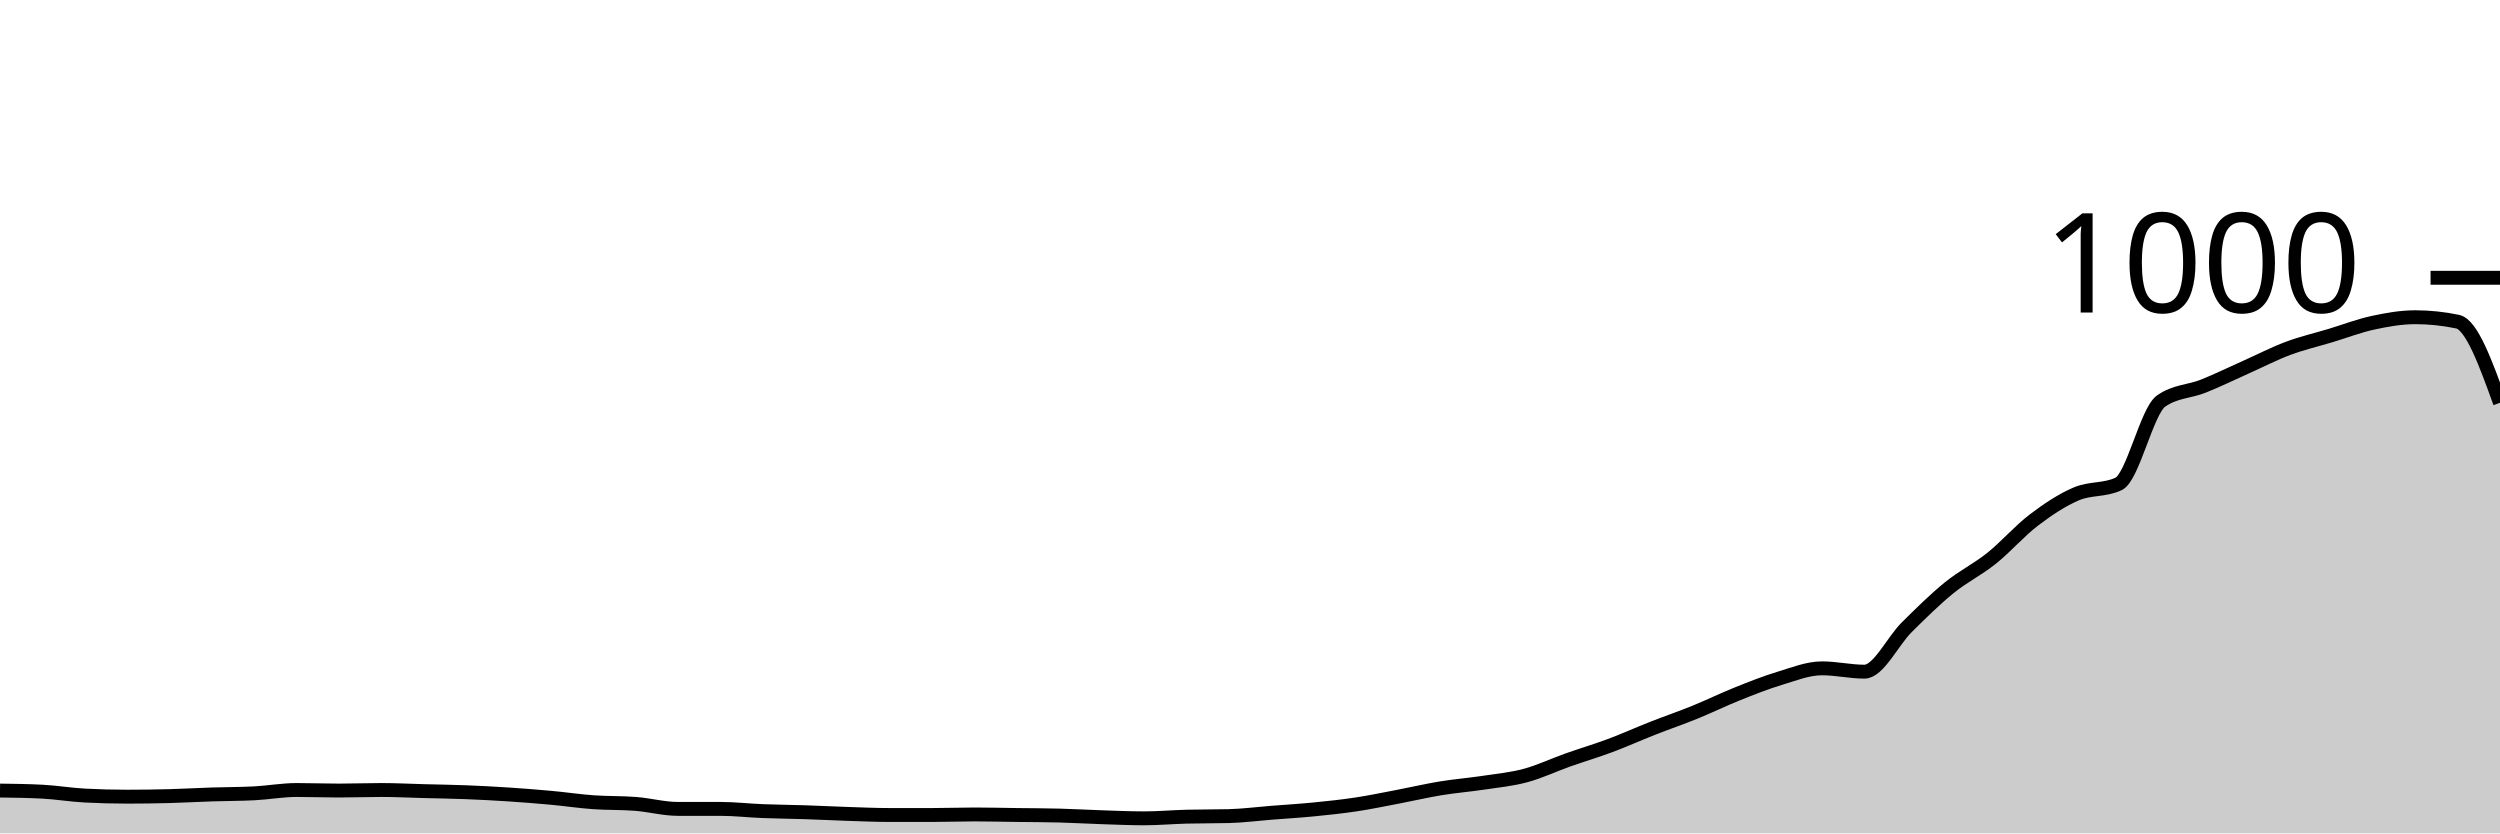
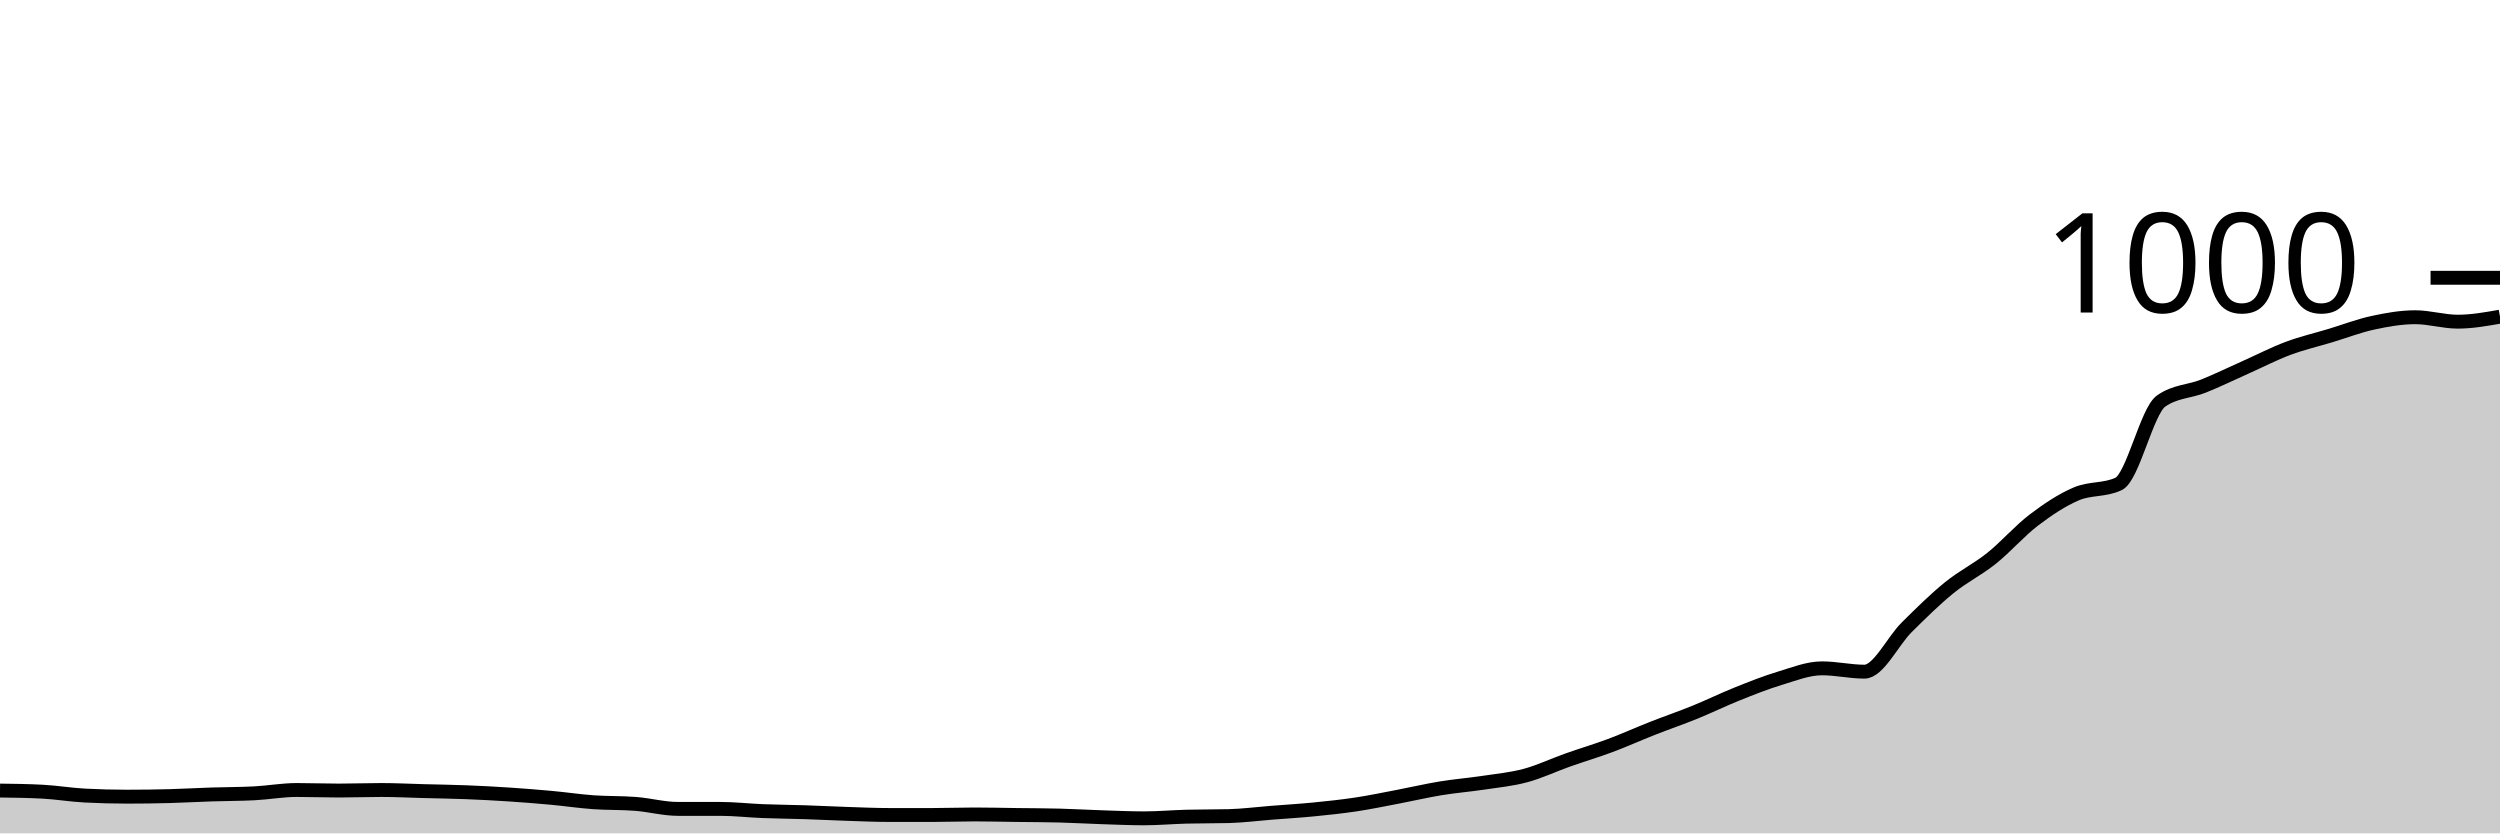
<svg xmlns="http://www.w3.org/2000/svg" viewBox="0 0 180 60">
  <g transform="translate(0,20)">
-     <path class="area" fill="rgba(0, 0, 0, 0.2)" d="M0,36.92C1.017,36.933,2.034,36.947,3.051,37C4.068,37.053,5.085,37.227,6.102,37.28C7.119,37.333,8.136,37.36,9.153,37.36C10.169,37.36,11.186,37.347,12.203,37.32C13.22,37.293,14.237,37.233,15.254,37.2C16.271,37.167,17.288,37.173,18.305,37.12C19.322,37.067,20.339,36.88,21.356,36.88C22.373,36.88,23.39,36.92,24.407,36.92C25.424,36.92,26.441,36.88,27.458,36.88C28.475,36.88,29.492,36.933,30.508,36.96C31.525,36.987,32.542,37,33.559,37.04C34.576,37.08,35.593,37.133,36.61,37.2C37.627,37.267,38.644,37.347,39.661,37.44C40.678,37.533,41.695,37.687,42.712,37.76C43.729,37.833,44.746,37.8,45.763,37.88C46.78,37.96,47.797,38.24,48.814,38.24C49.831,38.24,50.847,38.24,51.864,38.24C52.881,38.24,53.898,38.36,54.915,38.4C55.932,38.44,56.949,38.447,57.966,38.48C58.983,38.513,60,38.567,61.017,38.6C62.034,38.633,63.051,38.68,64.068,38.68C65.085,38.68,66.102,38.68,67.119,38.68C68.136,38.68,69.153,38.64,70.169,38.64C71.186,38.64,72.203,38.667,73.22,38.68C74.237,38.693,75.254,38.693,76.271,38.72C77.288,38.747,78.305,38.807,79.322,38.84C80.339,38.873,81.356,38.92,82.373,38.92C83.39,38.92,84.407,38.827,85.424,38.8C86.441,38.773,87.458,38.787,88.475,38.76C89.492,38.733,90.508,38.6,91.525,38.52C92.542,38.44,93.559,38.38,94.576,38.28C95.593,38.18,96.61,38.073,97.627,37.92C98.644,37.767,99.661,37.553,100.678,37.36C101.695,37.167,102.712,36.927,103.729,36.76C104.746,36.593,105.763,36.513,106.78,36.36C107.797,36.207,108.814,36.113,109.831,35.84C110.847,35.567,111.864,35.08,112.881,34.72C113.898,34.36,114.915,34.06,115.932,33.68C116.949,33.3,117.966,32.84,118.983,32.44C120,32.04,121.017,31.693,122.034,31.28C123.051,30.867,124.068,30.367,125.085,29.96C126.102,29.553,127.119,29.147,128.136,28.84C129.153,28.533,130.169,28.12,131.186,28.12C132.203,28.12,133.22,28.36,134.237,28.36C135.254,28.36,136.271,26.167,137.288,25.16C138.305,24.153,139.322,23.147,140.339,22.32C141.356,21.493,142.373,21.013,143.39,20.2C144.407,19.387,145.424,18.213,146.441,17.44C147.458,16.667,148.475,15.993,149.492,15.56C150.508,15.127,151.525,15.32,152.542,14.84C153.559,14.36,154.576,9.6,155.593,8.88C156.61,8.16,157.627,8.207,158.644,7.8C159.661,7.393,160.678,6.893,161.695,6.44C162.712,5.987,163.729,5.46,164.746,5.08C165.763,4.7,166.78,4.467,167.797,4.16C168.814,3.853,169.831,3.46,170.847,3.24C171.864,3.02,172.881,2.84,173.898,2.84C174.915,2.84,175.932,2.947,176.949,3.16C177.966,3.373,178.983,6.187,180,9L180,40C178.983,40,177.966,40,176.949,40C175.932,40,174.915,40,173.898,40C172.881,40,171.864,40,170.847,40C169.831,40,168.814,40,167.797,40C166.78,40,165.763,40,164.746,40C163.729,40,162.712,40,161.695,40C160.678,40,159.661,40,158.644,40C157.627,40,156.61,40,155.593,40C154.576,40,153.559,40,152.542,40C151.525,40,150.508,40,149.492,40C148.475,40,147.458,40,146.441,40C145.424,40,144.407,40,143.39,40C142.373,40,141.356,40,140.339,40C139.322,40,138.305,40,137.288,40C136.271,40,135.254,40,134.237,40C133.22,40,132.203,40,131.186,40C130.169,40,129.153,40,128.136,40C127.119,40,126.102,40,125.085,40C124.068,40,123.051,40,122.034,40C121.017,40,120,40,118.983,40C117.966,40,116.949,40,115.932,40C114.915,40,113.898,40,112.881,40C111.864,40,110.847,40,109.831,40C108.814,40,107.797,40,106.78,40C105.763,40,104.746,40,103.729,40C102.712,40,101.695,40,100.678,40C99.661,40,98.644,40,97.627,40C96.61,40,95.593,40,94.576,40C93.559,40,92.542,40,91.525,40C90.508,40,89.492,40,88.475,40C87.458,40,86.441,40,85.424,40C84.407,40,83.39,40,82.373,40C81.356,40,80.339,40,79.322,40C78.305,40,77.288,40,76.271,40C75.254,40,74.237,40,73.22,40C72.203,40,71.186,40,70.169,40C69.153,40,68.136,40,67.119,40C66.102,40,65.085,40,64.068,40C63.051,40,62.034,40,61.017,40C60,40,58.983,40,57.966,40C56.949,40,55.932,40,54.915,40C53.898,40,52.881,40,51.864,40C50.847,40,49.831,40,48.814,40C47.797,40,46.78,40,45.763,40C44.746,40,43.729,40,42.712,40C41.695,40,40.678,40,39.661,40C38.644,40,37.627,40,36.61,40C35.593,40,34.576,40,33.559,40C32.542,40,31.525,40,30.508,40C29.492,40,28.475,40,27.458,40C26.441,40,25.424,40,24.407,40C23.39,40,22.373,40,21.356,40C20.339,40,19.322,40,18.305,40C17.288,40,16.271,40,15.254,40C14.237,40,13.22,40,12.203,40C11.186,40,10.169,40,9.153,40C8.136,40,7.119,40,6.102,40C5.085,40,4.068,40,3.051,40C2.034,40,1.017,40,0,40Z" />
-     <path class="line" stroke="black" fill="none" d="M0,36.92C1.017,36.933,2.034,36.947,3.051,37C4.068,37.053,5.085,37.227,6.102,37.28C7.119,37.333,8.136,37.36,9.153,37.36C10.169,37.36,11.186,37.347,12.203,37.32C13.22,37.293,14.237,37.233,15.254,37.2C16.271,37.167,17.288,37.173,18.305,37.12C19.322,37.067,20.339,36.88,21.356,36.88C22.373,36.88,23.39,36.92,24.407,36.92C25.424,36.92,26.441,36.88,27.458,36.88C28.475,36.88,29.492,36.933,30.508,36.96C31.525,36.987,32.542,37,33.559,37.04C34.576,37.08,35.593,37.133,36.61,37.2C37.627,37.267,38.644,37.347,39.661,37.44C40.678,37.533,41.695,37.687,42.712,37.76C43.729,37.833,44.746,37.8,45.763,37.88C46.78,37.96,47.797,38.24,48.814,38.24C49.831,38.24,50.847,38.24,51.864,38.24C52.881,38.24,53.898,38.36,54.915,38.4C55.932,38.44,56.949,38.447,57.966,38.48C58.983,38.513,60,38.567,61.017,38.6C62.034,38.633,63.051,38.68,64.068,38.68C65.085,38.68,66.102,38.68,67.119,38.68C68.136,38.68,69.153,38.64,70.169,38.64C71.186,38.64,72.203,38.667,73.22,38.68C74.237,38.693,75.254,38.693,76.271,38.72C77.288,38.747,78.305,38.807,79.322,38.84C80.339,38.873,81.356,38.92,82.373,38.92C83.39,38.92,84.407,38.827,85.424,38.8C86.441,38.773,87.458,38.787,88.475,38.76C89.492,38.733,90.508,38.6,91.525,38.52C92.542,38.44,93.559,38.38,94.576,38.28C95.593,38.18,96.61,38.073,97.627,37.92C98.644,37.767,99.661,37.553,100.678,37.36C101.695,37.167,102.712,36.927,103.729,36.76C104.746,36.593,105.763,36.513,106.78,36.36C107.797,36.207,108.814,36.113,109.831,35.84C110.847,35.567,111.864,35.08,112.881,34.72C113.898,34.36,114.915,34.06,115.932,33.68C116.949,33.3,117.966,32.84,118.983,32.44C120,32.04,121.017,31.693,122.034,31.28C123.051,30.867,124.068,30.367,125.085,29.96C126.102,29.553,127.119,29.147,128.136,28.84C129.153,28.533,130.169,28.12,131.186,28.12C132.203,28.12,133.22,28.36,134.237,28.36C135.254,28.36,136.271,26.167,137.288,25.16C138.305,24.153,139.322,23.147,140.339,22.32C141.356,21.493,142.373,21.013,143.39,20.2C144.407,19.387,145.424,18.213,146.441,17.44C147.458,16.667,148.475,15.993,149.492,15.56C150.508,15.127,151.525,15.32,152.542,14.84C153.559,14.36,154.576,9.6,155.593,8.88C156.61,8.16,157.627,8.207,158.644,7.8C159.661,7.393,160.678,6.893,161.695,6.44C162.712,5.987,163.729,5.46,164.746,5.08C165.763,4.7,166.78,4.467,167.797,4.16C168.814,3.853,169.831,3.46,170.847,3.24C171.864,3.02,172.881,2.84,173.898,2.84C174.915,2.84,175.932,2.947,176.949,3.16C177.966,3.373,178.983,6.187,180,9" />
+     <path class="area" fill="rgba(0, 0, 0, 0.2)" d="M0,36.92C1.017,36.933,2.034,36.947,3.051,37C4.068,37.053,5.085,37.227,6.102,37.28C7.119,37.333,8.136,37.36,9.153,37.36C10.169,37.36,11.186,37.347,12.203,37.32C13.22,37.293,14.237,37.233,15.254,37.2C16.271,37.167,17.288,37.173,18.305,37.12C19.322,37.067,20.339,36.88,21.356,36.88C22.373,36.88,23.39,36.92,24.407,36.92C25.424,36.92,26.441,36.88,27.458,36.88C28.475,36.88,29.492,36.933,30.508,36.96C31.525,36.987,32.542,37,33.559,37.04C34.576,37.08,35.593,37.133,36.61,37.2C37.627,37.267,38.644,37.347,39.661,37.44C40.678,37.533,41.695,37.687,42.712,37.76C43.729,37.833,44.746,37.8,45.763,37.88C46.78,37.96,47.797,38.24,48.814,38.24C49.831,38.24,50.847,38.24,51.864,38.24C52.881,38.24,53.898,38.36,54.915,38.4C55.932,38.44,56.949,38.447,57.966,38.48C58.983,38.513,60,38.567,61.017,38.6C62.034,38.633,63.051,38.68,64.068,38.68C65.085,38.68,66.102,38.68,67.119,38.68C68.136,38.68,69.153,38.64,70.169,38.64C71.186,38.64,72.203,38.667,73.22,38.68C74.237,38.693,75.254,38.693,76.271,38.72C77.288,38.747,78.305,38.807,79.322,38.84C80.339,38.873,81.356,38.92,82.373,38.92C83.39,38.92,84.407,38.827,85.424,38.8C86.441,38.773,87.458,38.787,88.475,38.76C89.492,38.733,90.508,38.6,91.525,38.52C92.542,38.44,93.559,38.38,94.576,38.28C95.593,38.18,96.61,38.073,97.627,37.92C98.644,37.767,99.661,37.553,100.678,37.36C101.695,37.167,102.712,36.927,103.729,36.76C104.746,36.593,105.763,36.513,106.78,36.36C107.797,36.207,108.814,36.113,109.831,35.84C110.847,35.567,111.864,35.08,112.881,34.72C113.898,34.36,114.915,34.06,115.932,33.68C116.949,33.3,117.966,32.84,118.983,32.44C120,32.04,121.017,31.693,122.034,31.28C123.051,30.867,124.068,30.367,125.085,29.96C126.102,29.553,127.119,29.147,128.136,28.84C129.153,28.533,130.169,28.12,131.186,28.12C132.203,28.12,133.22,28.36,134.237,28.36C135.254,28.36,136.271,26.167,137.288,25.16C138.305,24.153,139.322,23.147,140.339,22.32C141.356,21.493,142.373,21.013,143.39,20.2C144.407,19.387,145.424,18.213,146.441,17.44C147.458,16.667,148.475,15.993,149.492,15.56C150.508,15.127,151.525,15.32,152.542,14.84C153.559,14.36,154.576,9.6,155.593,8.88C156.61,8.16,157.627,8.207,158.644,7.8C159.661,7.393,160.678,6.893,161.695,6.44C162.712,5.987,163.729,5.46,164.746,5.08C165.763,4.7,166.78,4.467,167.797,4.16C168.814,3.853,169.831,3.46,170.847,3.24C171.864,3.02,172.881,2.84,173.898,2.84C174.915,2.84,175.932,3.16,176.949,3.16C177.966,3.16,178.983,2.98,180,2.8L180,40C178.983,40,177.966,40,176.949,40C175.932,40,174.915,40,173.898,40C172.881,40,171.864,40,170.847,40C169.831,40,168.814,40,167.797,40C166.78,40,165.763,40,164.746,40C163.729,40,162.712,40,161.695,40C160.678,40,159.661,40,158.644,40C157.627,40,156.61,40,155.593,40C154.576,40,153.559,40,152.542,40C151.525,40,150.508,40,149.492,40C148.475,40,147.458,40,146.441,40C145.424,40,144.407,40,143.39,40C142.373,40,141.356,40,140.339,40C139.322,40,138.305,40,137.288,40C136.271,40,135.254,40,134.237,40C133.22,40,132.203,40,131.186,40C130.169,40,129.153,40,128.136,40C127.119,40,126.102,40,125.085,40C124.068,40,123.051,40,122.034,40C121.017,40,120,40,118.983,40C117.966,40,116.949,40,115.932,40C114.915,40,113.898,40,112.881,40C111.864,40,110.847,40,109.831,40C108.814,40,107.797,40,106.78,40C105.763,40,104.746,40,103.729,40C102.712,40,101.695,40,100.678,40C99.661,40,98.644,40,97.627,40C96.61,40,95.593,40,94.576,40C93.559,40,92.542,40,91.525,40C90.508,40,89.492,40,88.475,40C87.458,40,86.441,40,85.424,40C84.407,40,83.39,40,82.373,40C81.356,40,80.339,40,79.322,40C78.305,40,77.288,40,76.271,40C75.254,40,74.237,40,73.22,40C72.203,40,71.186,40,70.169,40C69.153,40,68.136,40,67.119,40C66.102,40,65.085,40,64.068,40C63.051,40,62.034,40,61.017,40C60,40,58.983,40,57.966,40C56.949,40,55.932,40,54.915,40C53.898,40,52.881,40,51.864,40C50.847,40,49.831,40,48.814,40C47.797,40,46.78,40,45.763,40C44.746,40,43.729,40,42.712,40C41.695,40,40.678,40,39.661,40C38.644,40,37.627,40,36.61,40C35.593,40,34.576,40,33.559,40C32.542,40,31.525,40,30.508,40C29.492,40,28.475,40,27.458,40C26.441,40,25.424,40,24.407,40C23.39,40,22.373,40,21.356,40C20.339,40,19.322,40,18.305,40C17.288,40,16.271,40,15.254,40C14.237,40,13.22,40,12.203,40C11.186,40,10.169,40,9.153,40C8.136,40,7.119,40,6.102,40C5.085,40,4.068,40,3.051,40C2.034,40,1.017,40,0,40Z" />
+     <path class="line" stroke="black" fill="none" d="M0,36.92C1.017,36.933,2.034,36.947,3.051,37C4.068,37.053,5.085,37.227,6.102,37.28C7.119,37.333,8.136,37.36,9.153,37.36C10.169,37.36,11.186,37.347,12.203,37.32C13.22,37.293,14.237,37.233,15.254,37.2C16.271,37.167,17.288,37.173,18.305,37.12C19.322,37.067,20.339,36.88,21.356,36.88C22.373,36.88,23.39,36.92,24.407,36.92C25.424,36.92,26.441,36.88,27.458,36.88C28.475,36.88,29.492,36.933,30.508,36.96C31.525,36.987,32.542,37,33.559,37.04C34.576,37.08,35.593,37.133,36.61,37.2C37.627,37.267,38.644,37.347,39.661,37.44C40.678,37.533,41.695,37.687,42.712,37.76C43.729,37.833,44.746,37.8,45.763,37.88C46.78,37.96,47.797,38.24,48.814,38.24C49.831,38.24,50.847,38.24,51.864,38.24C52.881,38.24,53.898,38.36,54.915,38.4C55.932,38.44,56.949,38.447,57.966,38.48C58.983,38.513,60,38.567,61.017,38.6C62.034,38.633,63.051,38.68,64.068,38.68C65.085,38.68,66.102,38.68,67.119,38.68C68.136,38.68,69.153,38.64,70.169,38.64C71.186,38.64,72.203,38.667,73.22,38.68C74.237,38.693,75.254,38.693,76.271,38.72C77.288,38.747,78.305,38.807,79.322,38.84C80.339,38.873,81.356,38.92,82.373,38.92C83.39,38.92,84.407,38.827,85.424,38.8C86.441,38.773,87.458,38.787,88.475,38.76C89.492,38.733,90.508,38.6,91.525,38.52C92.542,38.44,93.559,38.38,94.576,38.28C95.593,38.18,96.61,38.073,97.627,37.92C98.644,37.767,99.661,37.553,100.678,37.36C101.695,37.167,102.712,36.927,103.729,36.76C104.746,36.593,105.763,36.513,106.78,36.36C107.797,36.207,108.814,36.113,109.831,35.84C110.847,35.567,111.864,35.08,112.881,34.72C113.898,34.36,114.915,34.06,115.932,33.68C116.949,33.3,117.966,32.84,118.983,32.44C120,32.04,121.017,31.693,122.034,31.28C123.051,30.867,124.068,30.367,125.085,29.96C126.102,29.553,127.119,29.147,128.136,28.84C129.153,28.533,130.169,28.12,131.186,28.12C132.203,28.12,133.22,28.36,134.237,28.36C135.254,28.36,136.271,26.167,137.288,25.16C138.305,24.153,139.322,23.147,140.339,22.32C141.356,21.493,142.373,21.013,143.39,20.2C144.407,19.387,145.424,18.213,146.441,17.44C147.458,16.667,148.475,15.993,149.492,15.56C150.508,15.127,151.525,15.32,152.542,14.84C153.559,14.36,154.576,9.6,155.593,8.88C156.61,8.16,157.627,8.207,158.644,7.8C159.661,7.393,160.678,6.893,161.695,6.44C162.712,5.987,163.729,5.46,164.746,5.08C165.763,4.7,166.78,4.467,167.797,4.16C168.814,3.853,169.831,3.46,170.847,3.24C171.864,3.02,172.881,2.84,173.898,2.84C174.915,2.84,175.932,3.16,176.949,3.16C177.966,3.16,178.983,2.98,180,2.8" />
    <path class="axis-ceiling" stroke-width="1" stroke="black" fill="none" d="M175,0L180,0" />
    <text class="axis-ceiling-label" font-family="sans-serif" text-anchor="end" font-size="10px" x="170" y="2.5">1000</text>
  </g>
</svg>
